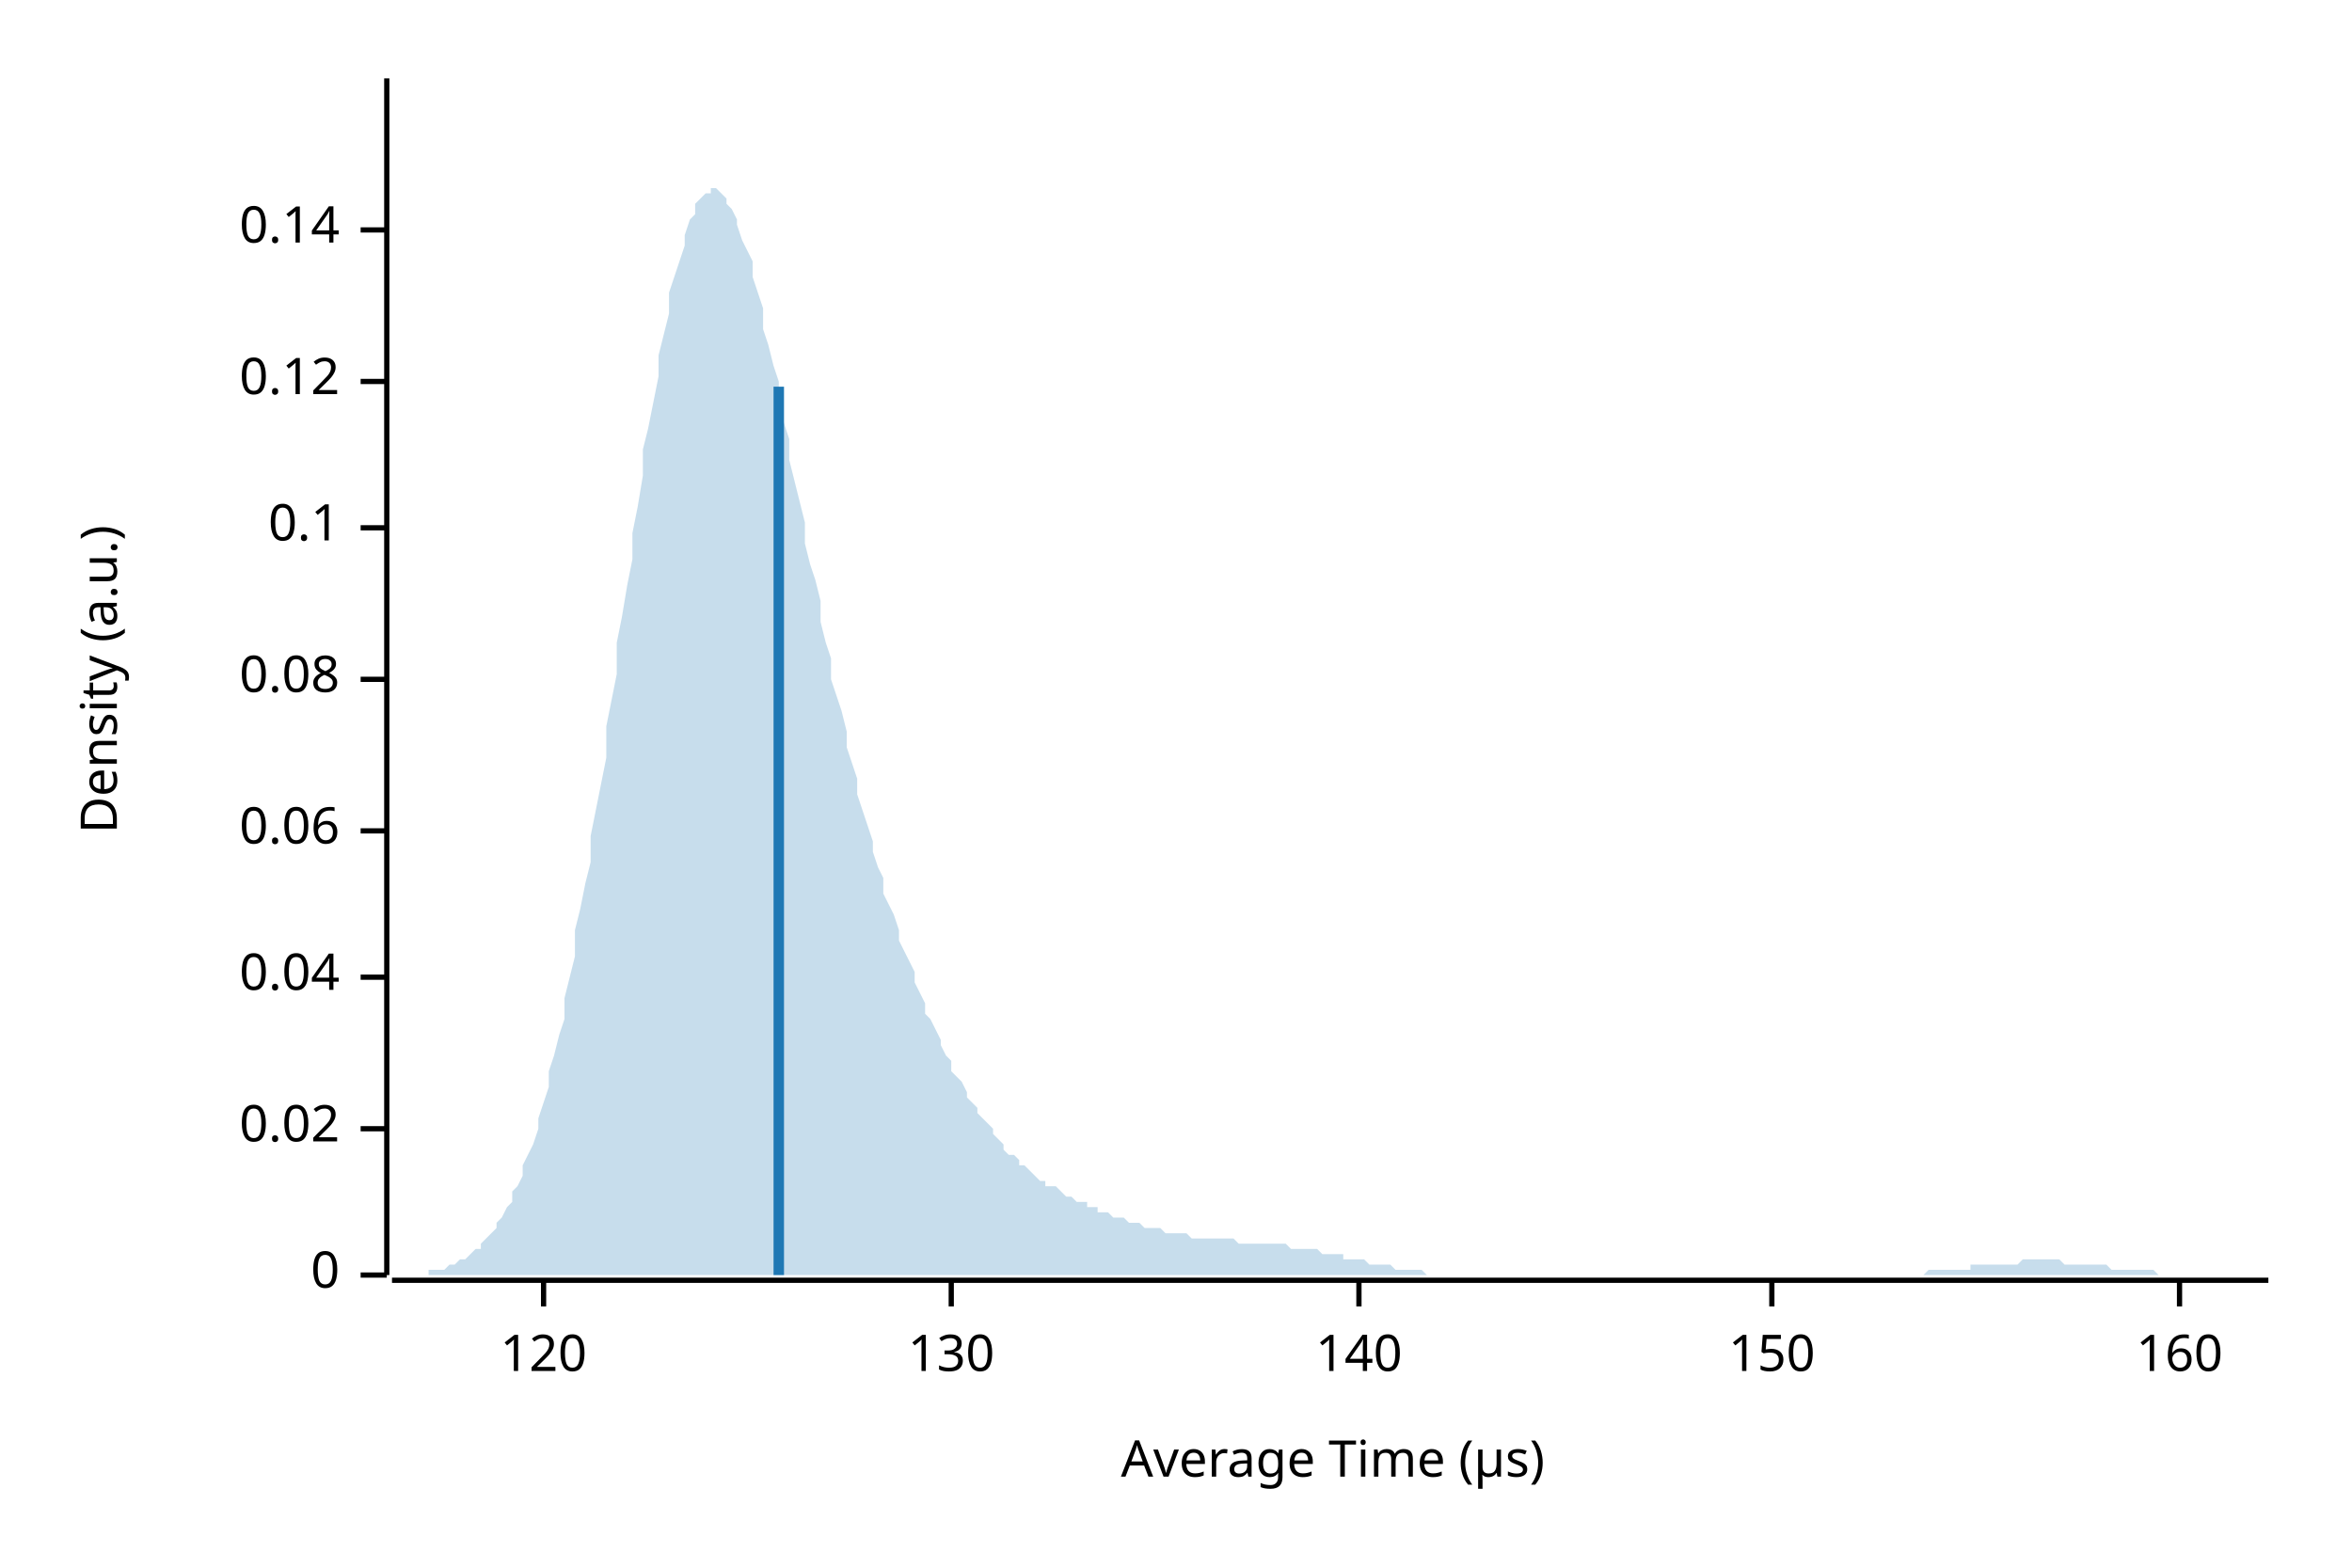
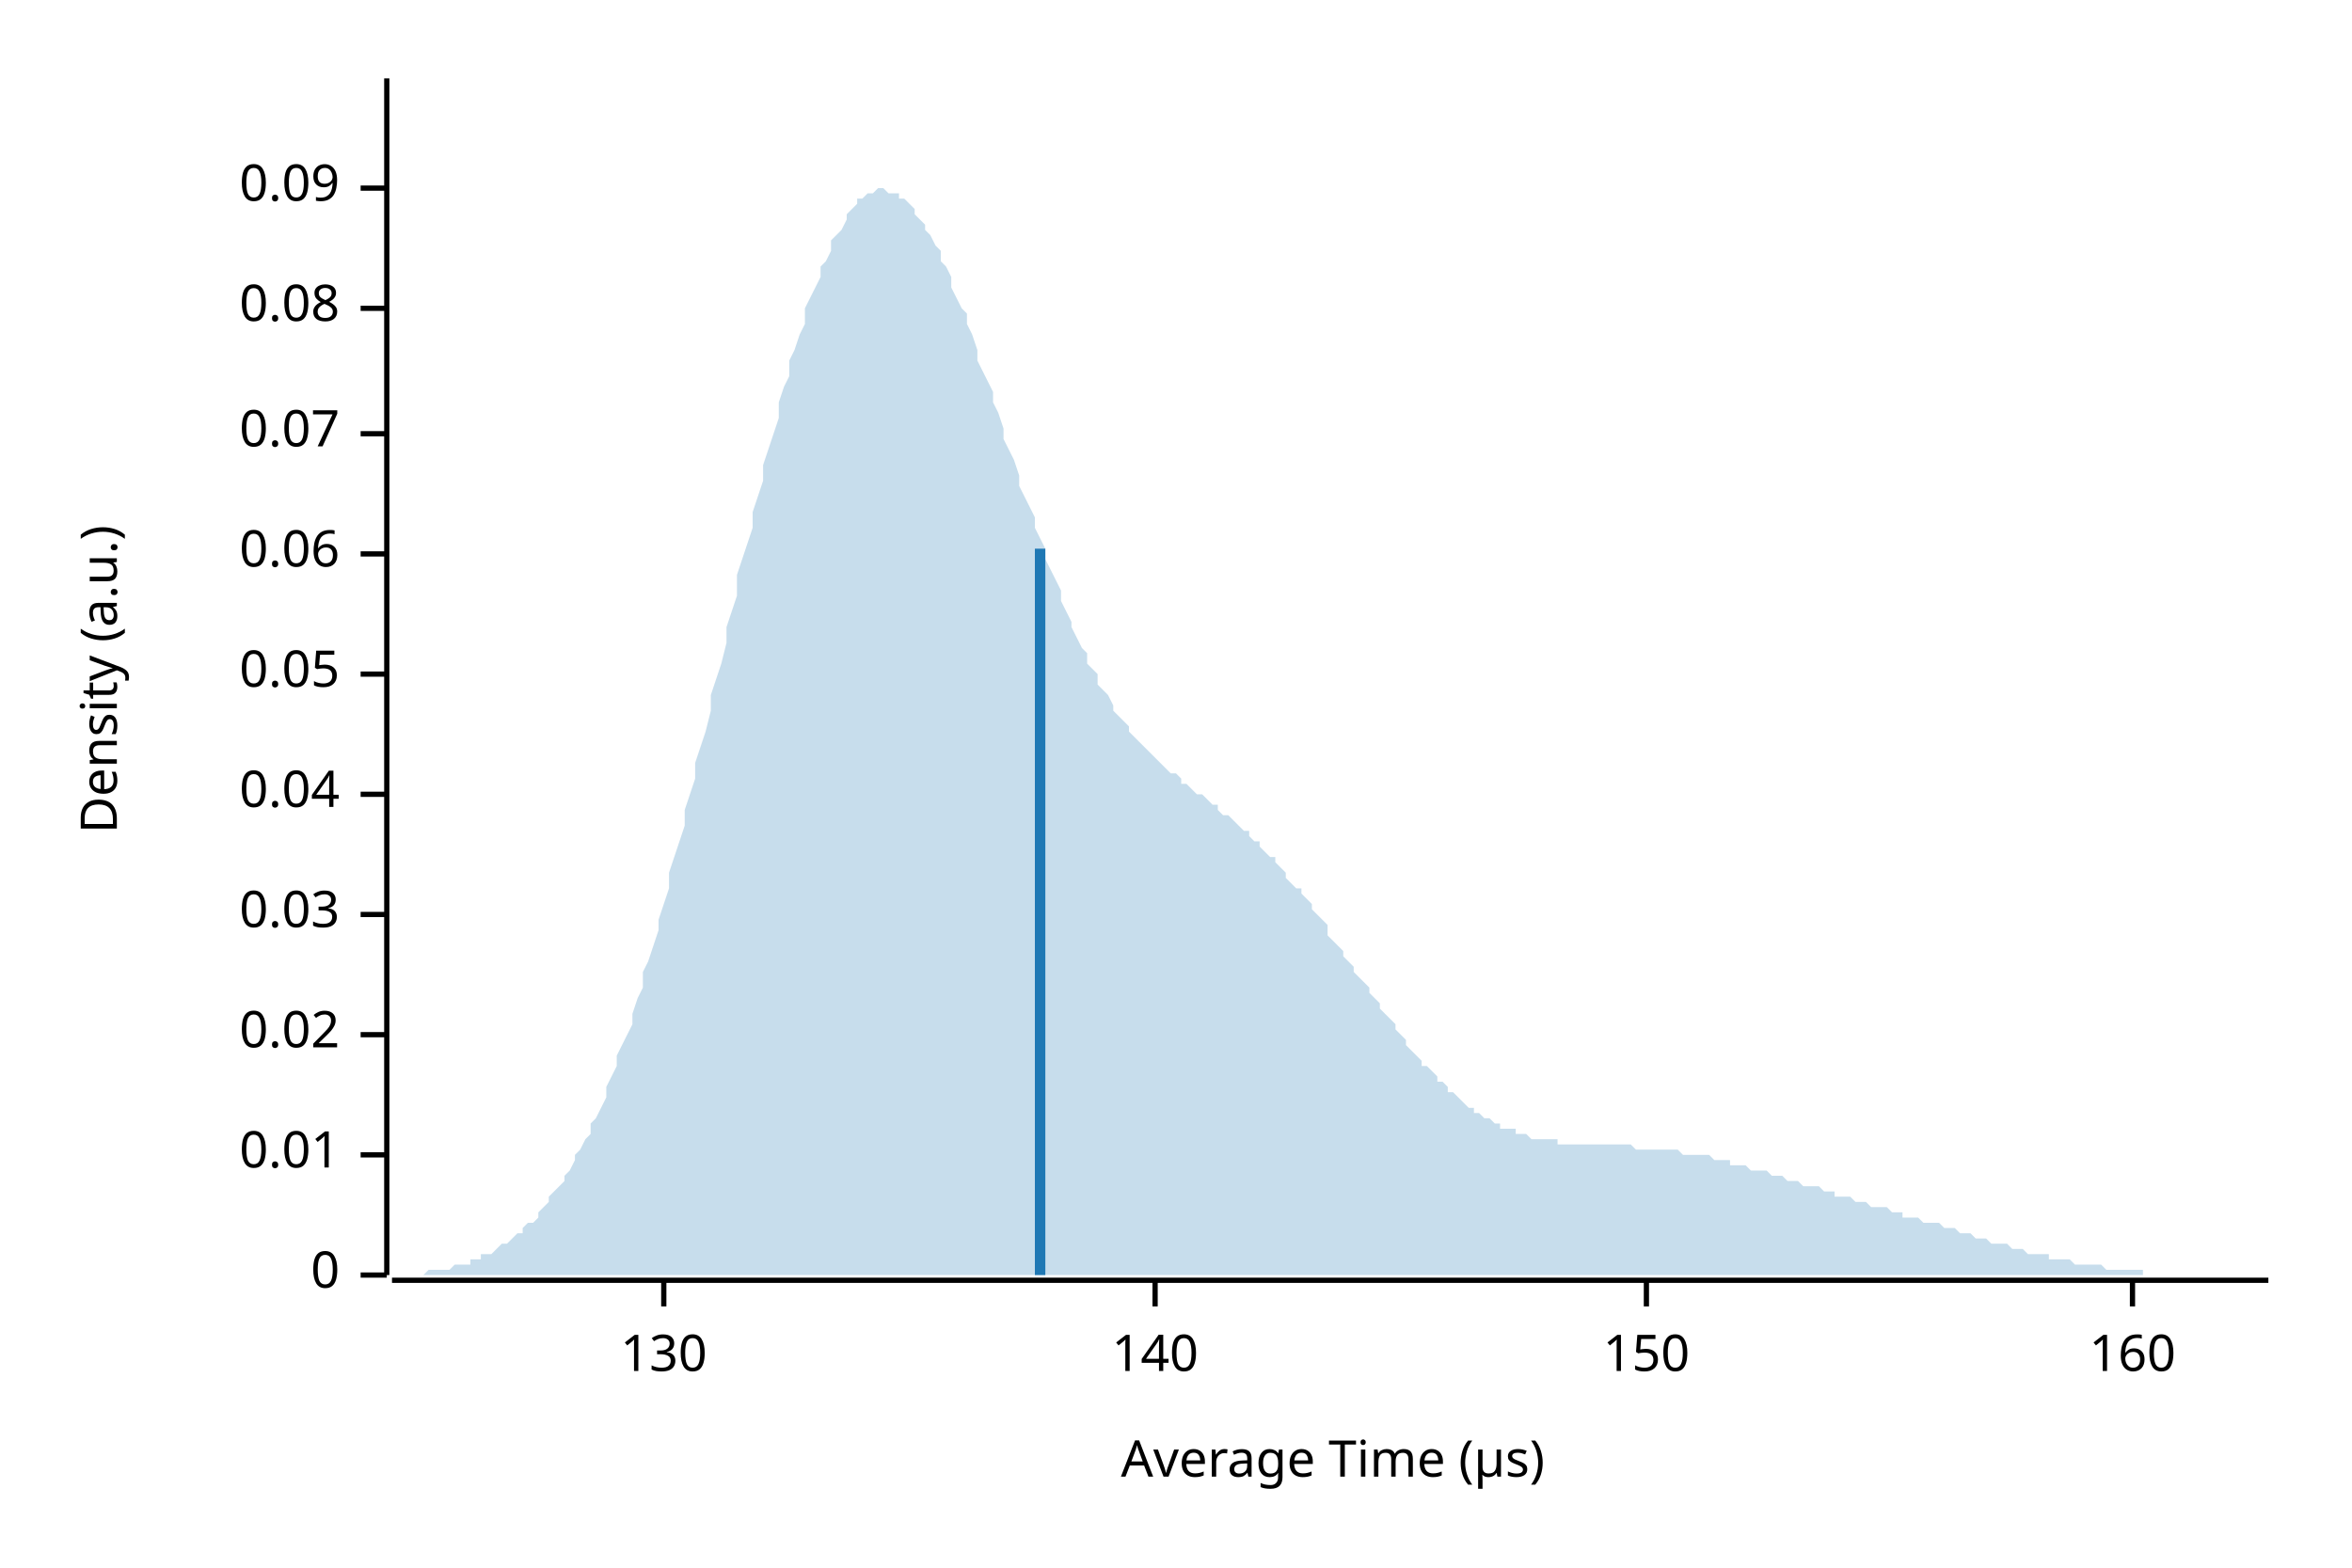
<svg xmlns="http://www.w3.org/2000/svg" width="450" height="300" viewBox="0 0 450 300">
  <text x="15" y="130" dy="0.76em" text-anchor="middle" font-family="sans-serif" font-size="9.677" opacity="1" fill="#000000" transform="rotate(270, 15, 130)">
Density (a.u.)
</text>
  <text x="255" y="285" dy="-0.5ex" text-anchor="middle" font-family="sans-serif" font-size="9.677" opacity="1" fill="#000000">
Average Time (µs)
</text>
  <polyline fill="none" opacity="1" stroke="#000000" stroke-width="1" points="74,15 74,244 " />
  <text x="65" y="244" dy="0.5ex" text-anchor="end" font-family="sans-serif" font-size="9.677" opacity="1" fill="#000000">
0
</text>
  <polyline fill="none" opacity="1" stroke="#000000" stroke-width="1" points="69,244 74,244 " />
-   <text x="65" y="216" dy="0.5ex" text-anchor="end" font-family="sans-serif" font-size="9.677" opacity="1" fill="#000000">
+   <text x="65" y="221" dy="0.5ex" text-anchor="end" font-family="sans-serif" font-size="9.677" opacity="1" fill="#000000">
+ 0.01
+ </text>
+   <polyline fill="none" opacity="1" stroke="#000000" stroke-width="1" points="69,221 74,221 " />
+   <text x="65" y="198" dy="0.5ex" text-anchor="end" font-family="sans-serif" font-size="9.677" opacity="1" fill="#000000">
0.02
</text>
-   <polyline fill="none" opacity="1" stroke="#000000" stroke-width="1" points="69,216 74,216 " />
-   <text x="65" y="187" dy="0.5ex" text-anchor="end" font-family="sans-serif" font-size="9.677" opacity="1" fill="#000000">
+   <polyline fill="none" opacity="1" stroke="#000000" stroke-width="1" points="69,198 74,198 " />
+   <text x="65" y="175" dy="0.5ex" text-anchor="end" font-family="sans-serif" font-size="9.677" opacity="1" fill="#000000">
+ 0.03
+ </text>
+   <polyline fill="none" opacity="1" stroke="#000000" stroke-width="1" points="69,175 74,175 " />
+   <text x="65" y="152" dy="0.5ex" text-anchor="end" font-family="sans-serif" font-size="9.677" opacity="1" fill="#000000">
0.04
</text>
-   <polyline fill="none" opacity="1" stroke="#000000" stroke-width="1" points="69,187 74,187 " />
-   <text x="65" y="159" dy="0.5ex" text-anchor="end" font-family="sans-serif" font-size="9.677" opacity="1" fill="#000000">
+   <polyline fill="none" opacity="1" stroke="#000000" stroke-width="1" points="69,152 74,152 " />
+   <text x="65" y="129" dy="0.5ex" text-anchor="end" font-family="sans-serif" font-size="9.677" opacity="1" fill="#000000">
+ 0.05
+ </text>
+   <polyline fill="none" opacity="1" stroke="#000000" stroke-width="1" points="69,129 74,129 " />
+   <text x="65" y="106" dy="0.5ex" text-anchor="end" font-family="sans-serif" font-size="9.677" opacity="1" fill="#000000">
0.06
</text>
-   <polyline fill="none" opacity="1" stroke="#000000" stroke-width="1" points="69,159 74,159 " />
-   <text x="65" y="130" dy="0.5ex" text-anchor="end" font-family="sans-serif" font-size="9.677" opacity="1" fill="#000000">
+   <polyline fill="none" opacity="1" stroke="#000000" stroke-width="1" points="69,106 74,106 " />
+   <text x="65" y="83" dy="0.5ex" text-anchor="end" font-family="sans-serif" font-size="9.677" opacity="1" fill="#000000">
+ 0.07
+ </text>
+   <polyline fill="none" opacity="1" stroke="#000000" stroke-width="1" points="69,83 74,83 " />
+   <text x="65" y="59" dy="0.5ex" text-anchor="end" font-family="sans-serif" font-size="9.677" opacity="1" fill="#000000">
0.08
</text>
-   <polyline fill="none" opacity="1" stroke="#000000" stroke-width="1" points="69,130 74,130 " />
-   <text x="65" y="101" dy="0.5ex" text-anchor="end" font-family="sans-serif" font-size="9.677" opacity="1" fill="#000000">
- 0.1
+   <polyline fill="none" opacity="1" stroke="#000000" stroke-width="1" points="69,59 74,59 " />
+   <text x="65" y="36" dy="0.5ex" text-anchor="end" font-family="sans-serif" font-size="9.677" opacity="1" fill="#000000">
+ 0.09
</text>
-   <polyline fill="none" opacity="1" stroke="#000000" stroke-width="1" points="69,101 74,101 " />
-   <text x="65" y="73" dy="0.5ex" text-anchor="end" font-family="sans-serif" font-size="9.677" opacity="1" fill="#000000">
- 0.12
- </text>
-   <polyline fill="none" opacity="1" stroke="#000000" stroke-width="1" points="69,73 74,73 " />
-   <text x="65" y="44" dy="0.5ex" text-anchor="end" font-family="sans-serif" font-size="9.677" opacity="1" fill="#000000">
- 0.14
- </text>
-   <polyline fill="none" opacity="1" stroke="#000000" stroke-width="1" points="69,44 74,44 " />
+   <polyline fill="none" opacity="1" stroke="#000000" stroke-width="1" points="69,36 74,36 " />
  <polyline fill="none" opacity="1" stroke="#000000" stroke-width="1" points="75,245 434,245 " />
-   <text x="104" y="255" dy="0.76em" text-anchor="middle" font-family="sans-serif" font-size="9.677" opacity="1" fill="#000000">
- 120
- </text>
-   <polyline fill="none" opacity="1" stroke="#000000" stroke-width="1" points="104,245 104,250 " />
-   <text x="182" y="255" dy="0.76em" text-anchor="middle" font-family="sans-serif" font-size="9.677" opacity="1" fill="#000000">
+   <text x="127" y="255" dy="0.76em" text-anchor="middle" font-family="sans-serif" font-size="9.677" opacity="1" fill="#000000">
130
</text>
-   <polyline fill="none" opacity="1" stroke="#000000" stroke-width="1" points="182,245 182,250 " />
-   <text x="260" y="255" dy="0.76em" text-anchor="middle" font-family="sans-serif" font-size="9.677" opacity="1" fill="#000000">
+   <polyline fill="none" opacity="1" stroke="#000000" stroke-width="1" points="127,245 127,250 " />
+   <text x="221" y="255" dy="0.76em" text-anchor="middle" font-family="sans-serif" font-size="9.677" opacity="1" fill="#000000">
140
</text>
-   <polyline fill="none" opacity="1" stroke="#000000" stroke-width="1" points="260,245 260,250 " />
-   <text x="339" y="255" dy="0.76em" text-anchor="middle" font-family="sans-serif" font-size="9.677" opacity="1" fill="#000000">
+   <polyline fill="none" opacity="1" stroke="#000000" stroke-width="1" points="221,245 221,250 " />
+   <text x="315" y="255" dy="0.76em" text-anchor="middle" font-family="sans-serif" font-size="9.677" opacity="1" fill="#000000">
150
</text>
-   <polyline fill="none" opacity="1" stroke="#000000" stroke-width="1" points="339,245 339,250 " />
-   <text x="417" y="255" dy="0.76em" text-anchor="middle" font-family="sans-serif" font-size="9.677" opacity="1" fill="#000000">
+   <polyline fill="none" opacity="1" stroke="#000000" stroke-width="1" points="315,245 315,250 " />
+   <text x="408" y="255" dy="0.76em" text-anchor="middle" font-family="sans-serif" font-size="9.677" opacity="1" fill="#000000">
160
</text>
-   <polyline fill="none" opacity="1" stroke="#000000" stroke-width="1" points="417,245 417,250 " />
-   <polygon opacity="0.25" fill="#1F78B4" points="75,244 75,244 76,244 77,244 77,244 78,244 79,244 80,244 80,244 81,244 82,244 82,243 83,243 84,243 85,243 85,243 86,242 87,242 87,242 88,241 89,241 90,240 90,240 91,239 92,239 92,238 93,237 94,236 95,235 95,234 96,233 97,231 98,230 98,228 99,227 100,225 100,223 101,221 102,219 103,216 103,214 104,211 105,208 105,205 106,202 107,198 108,195 108,191 109,187 110,183 110,178 111,174 112,169 113,165 113,160 114,155 115,150 116,145 116,139 117,134 118,129 118,123 119,118 120,112 121,107 121,102 122,97 123,91 123,86 124,82 125,77 126,72 126,68 127,64 128,60 128,56 129,53 130,50 131,47 131,45 132,42 133,41 133,39 134,38 135,37 136,37 136,36 137,36 138,37 139,38 139,39 140,40 141,42 141,43 142,46 143,48 144,50 144,53 145,56 146,59 146,63 147,66 148,70 149,73 149,77 150,81 151,84 151,88 152,92 153,96 154,100 154,104 155,108 156,111 157,115 157,119 158,123 159,126 159,130 160,133 161,136 162,140 162,143 163,146 164,149 164,152 165,155 166,158 167,161 167,163 168,166 169,168 169,171 170,173 171,175 172,178 172,180 173,182 174,184 175,186 175,188 176,190 177,192 177,194 178,195 179,197 180,199 180,200 181,202 182,203 182,205 183,206 184,207 185,209 185,210 186,211 187,212 187,213 188,214 189,215 190,216 190,217 191,218 192,219 192,220 193,221 194,221 195,222 195,223 196,223 197,224 198,225 198,225 199,226 200,226 200,227 201,227 202,227 203,228 203,228 204,229 205,229 205,229 206,230 207,230 208,230 208,231 209,231 210,231 210,232 211,232 212,232 213,233 213,233 214,233 215,233 216,234 216,234 217,234 218,234 218,234 219,235 220,235 221,235 221,235 222,235 223,236 223,236 224,236 225,236 226,236 226,236 227,236 228,237 228,237 229,237 230,237 231,237 231,237 232,237 233,237 233,237 234,237 235,237 236,237 236,237 237,238 238,238 239,238 239,238 240,238 241,238 241,238 242,238 243,238 244,238 244,238 245,238 246,238 246,238 247,239 248,239 249,239 249,239 250,239 251,239 251,239 252,239 253,240 254,240 254,240 255,240 256,240 257,240 257,241 258,241 259,241 259,241 260,241 261,241 262,242 262,242 263,242 264,242 264,242 265,242 266,242 267,243 267,243 268,243 269,243 269,243 270,243 271,243 272,243 272,243 273,244 274,244 275,244 275,244 276,244 277,244 277,244 278,244 279,244 280,244 280,244 281,244 282,244 282,244 283,244 284,244 285,244 285,244 286,244 287,244 287,244 288,244 289,244 290,244 290,244 291,244 292,244 292,244 293,244 294,244 295,244 295,244 296,244 297,244 298,244 298,244 299,244 300,244 300,244 301,244 302,244 303,244 303,244 304,244 305,244 305,244 306,244 307,244 308,244 308,244 309,244 310,244 310,244 311,244 312,244 313,244 313,244 314,244 315,244 316,244 316,244 317,244 318,244 318,244 319,244 320,244 321,244 321,244 322,244 323,244 323,244 324,244 325,244 326,244 326,244 327,244 328,244 328,244 329,244 330,244 331,244 331,244 332,244 333,244 333,244 334,244 335,244 336,244 336,244 337,244 338,244 339,244 339,244 340,244 341,244 341,244 342,244 343,244 344,244 344,244 345,244 346,244 346,244 347,244 348,244 349,244 349,244 350,244 351,244 351,244 352,244 353,244 354,244 354,244 355,244 356,244 357,244 357,244 358,244 359,244 359,244 360,244 361,244 362,244 362,244 363,244 364,244 364,244 365,244 366,244 367,244 367,244 368,244 369,243 369,243 370,243 371,243 372,243 372,243 373,243 374,243 375,243 375,243 376,243 377,243 377,242 378,242 379,242 380,242 380,242 381,242 382,242 382,242 383,242 384,242 385,242 385,242 386,242 387,241 387,241 388,241 389,241 390,241 390,241 391,241 392,241 392,241 393,241 394,241 395,242 395,242 396,242 397,242 398,242 398,242 399,242 400,242 400,242 401,242 402,242 403,242 403,242 404,243 405,243 405,243 406,243 407,243 408,243 408,243 409,243 410,243 410,243 411,243 412,243 413,244 413,244 414,244 415,244 416,244 416,244 417,244 418,244 418,244 419,244 420,244 421,244 421,244 422,244 423,244 423,244 424,244 425,244 426,244 426,244 427,244 428,244 428,244 429,244 430,244 431,244 431,244 432,244 433,244 434,244 434,244 75,244 " />
-   <polyline fill="none" opacity="1" stroke="#1F78B4" stroke-width="2" points="149,244 149,74 " />
+   <polyline fill="none" opacity="1" stroke="#000000" stroke-width="1" points="408,245 408,250 " />
+   <polygon opacity="0.25" fill="#1F78B4" points="75,244 75,244 76,244 77,244 77,244 78,244 79,244 80,244 80,244 81,244 82,243 82,243 83,243 84,243 85,243 85,243 86,243 87,242 87,242 88,242 89,242 90,242 90,241 91,241 92,241 92,240 93,240 94,240 95,239 95,239 96,238 97,238 98,237 98,237 99,236 100,236 100,235 101,234 102,234 103,233 103,232 104,231 105,230 105,229 106,228 107,227 108,226 108,225 109,224 110,222 110,221 111,220 112,218 113,217 113,215 114,214 115,212 116,210 116,208 117,206 118,204 118,202 119,200 120,198 121,196 121,194 122,191 123,189 123,186 124,184 125,181 126,178 126,176 127,173 128,170 128,167 129,164 130,161 131,158 131,155 132,152 133,149 133,146 134,143 135,140 136,136 136,133 137,130 138,127 139,123 139,120 140,117 141,114 141,110 142,107 143,104 144,101 144,98 145,95 146,92 146,89 147,86 148,83 149,80 149,77 150,74 151,72 151,69 152,67 153,64 154,62 154,59 155,57 156,55 157,53 157,51 158,50 159,48 159,46 160,45 161,44 162,42 162,41 163,40 164,39 164,38 165,38 166,37 167,37 167,37 168,36 169,36 169,36 170,37 171,37 172,37 172,38 173,38 174,39 175,40 175,41 176,42 177,43 177,44 178,45 179,47 180,48 180,50 181,51 182,53 182,55 183,57 184,59 185,60 185,62 186,64 187,67 187,69 188,71 189,73 190,75 190,77 191,79 192,82 192,84 193,86 194,88 195,91 195,93 196,95 197,97 198,99 198,101 199,103 200,105 200,107 201,109 202,111 203,113 203,115 204,117 205,119 205,120 206,122 207,124 208,125 208,127 209,128 210,129 210,131 211,132 212,133 213,135 213,136 214,137 215,138 216,139 216,140 217,141 218,142 218,142 219,143 220,144 221,145 221,145 222,146 223,147 223,147 224,148 225,148 226,149 226,150 227,150 228,151 228,151 229,152 230,152 231,153 231,153 232,154 233,154 233,155 234,156 235,156 236,157 236,157 237,158 238,159 239,159 239,160 240,161 241,161 241,162 242,163 243,164 244,164 244,165 245,166 246,167 246,168 247,169 248,170 249,170 249,171 250,172 251,173 251,174 252,175 253,176 254,177 254,179 255,180 256,181 257,182 257,183 258,184 259,185 259,186 260,187 261,188 262,189 262,190 263,191 264,192 264,193 265,194 266,195 267,196 267,197 268,198 269,199 269,200 270,201 271,202 272,203 272,204 273,204 274,205 275,206 275,207 276,207 277,208 277,209 278,209 279,210 280,211 280,211 281,212 282,212 282,213 283,213 284,214 285,214 285,214 286,215 287,215 287,216 288,216 289,216 290,216 290,217 291,217 292,217 292,217 293,218 294,218 295,218 295,218 296,218 297,218 298,218 298,219 299,219 300,219 300,219 301,219 302,219 303,219 303,219 304,219 305,219 305,219 306,219 307,219 308,219 308,219 309,219 310,219 310,219 311,219 312,219 313,220 313,220 314,220 315,220 316,220 316,220 317,220 318,220 318,220 319,220 320,220 321,220 321,220 322,221 323,221 323,221 324,221 325,221 326,221 326,221 327,221 328,222 328,222 329,222 330,222 331,222 331,223 332,223 333,223 333,223 334,223 335,224 336,224 336,224 337,224 338,224 339,225 339,225 340,225 341,225 341,225 342,226 343,226 344,226 344,226 345,227 346,227 346,227 347,227 348,227 349,228 349,228 350,228 351,228 351,229 352,229 353,229 354,229 354,229 355,230 356,230 357,230 357,230 358,231 359,231 359,231 360,231 361,231 362,232 362,232 363,232 364,232 364,233 365,233 366,233 367,233 367,233 368,234 369,234 369,234 370,234 371,234 372,235 372,235 373,235 374,235 375,236 375,236 376,236 377,236 377,236 378,237 379,237 380,237 380,237 381,238 382,238 382,238 383,238 384,238 385,239 385,239 386,239 387,239 387,239 388,240 389,240 390,240 390,240 391,240 392,240 392,241 393,241 394,241 395,241 395,241 396,241 397,242 398,242 398,242 399,242 400,242 400,242 401,242 402,242 403,243 403,243 404,243 405,243 405,243 406,243 407,243 408,243 408,243 409,243 410,243 410,244 411,244 412,244 413,244 413,244 414,244 415,244 416,244 416,244 417,244 418,244 418,244 419,244 420,244 421,244 421,244 422,244 423,244 423,244 424,244 425,244 426,244 426,244 427,244 428,244 428,244 429,244 430,244 431,244 431,244 432,244 433,244 434,244 434,244 75,244 " />
+   <polyline fill="none" opacity="1" stroke="#1F78B4" stroke-width="2" points="199,244 199,105 " />
</svg>
